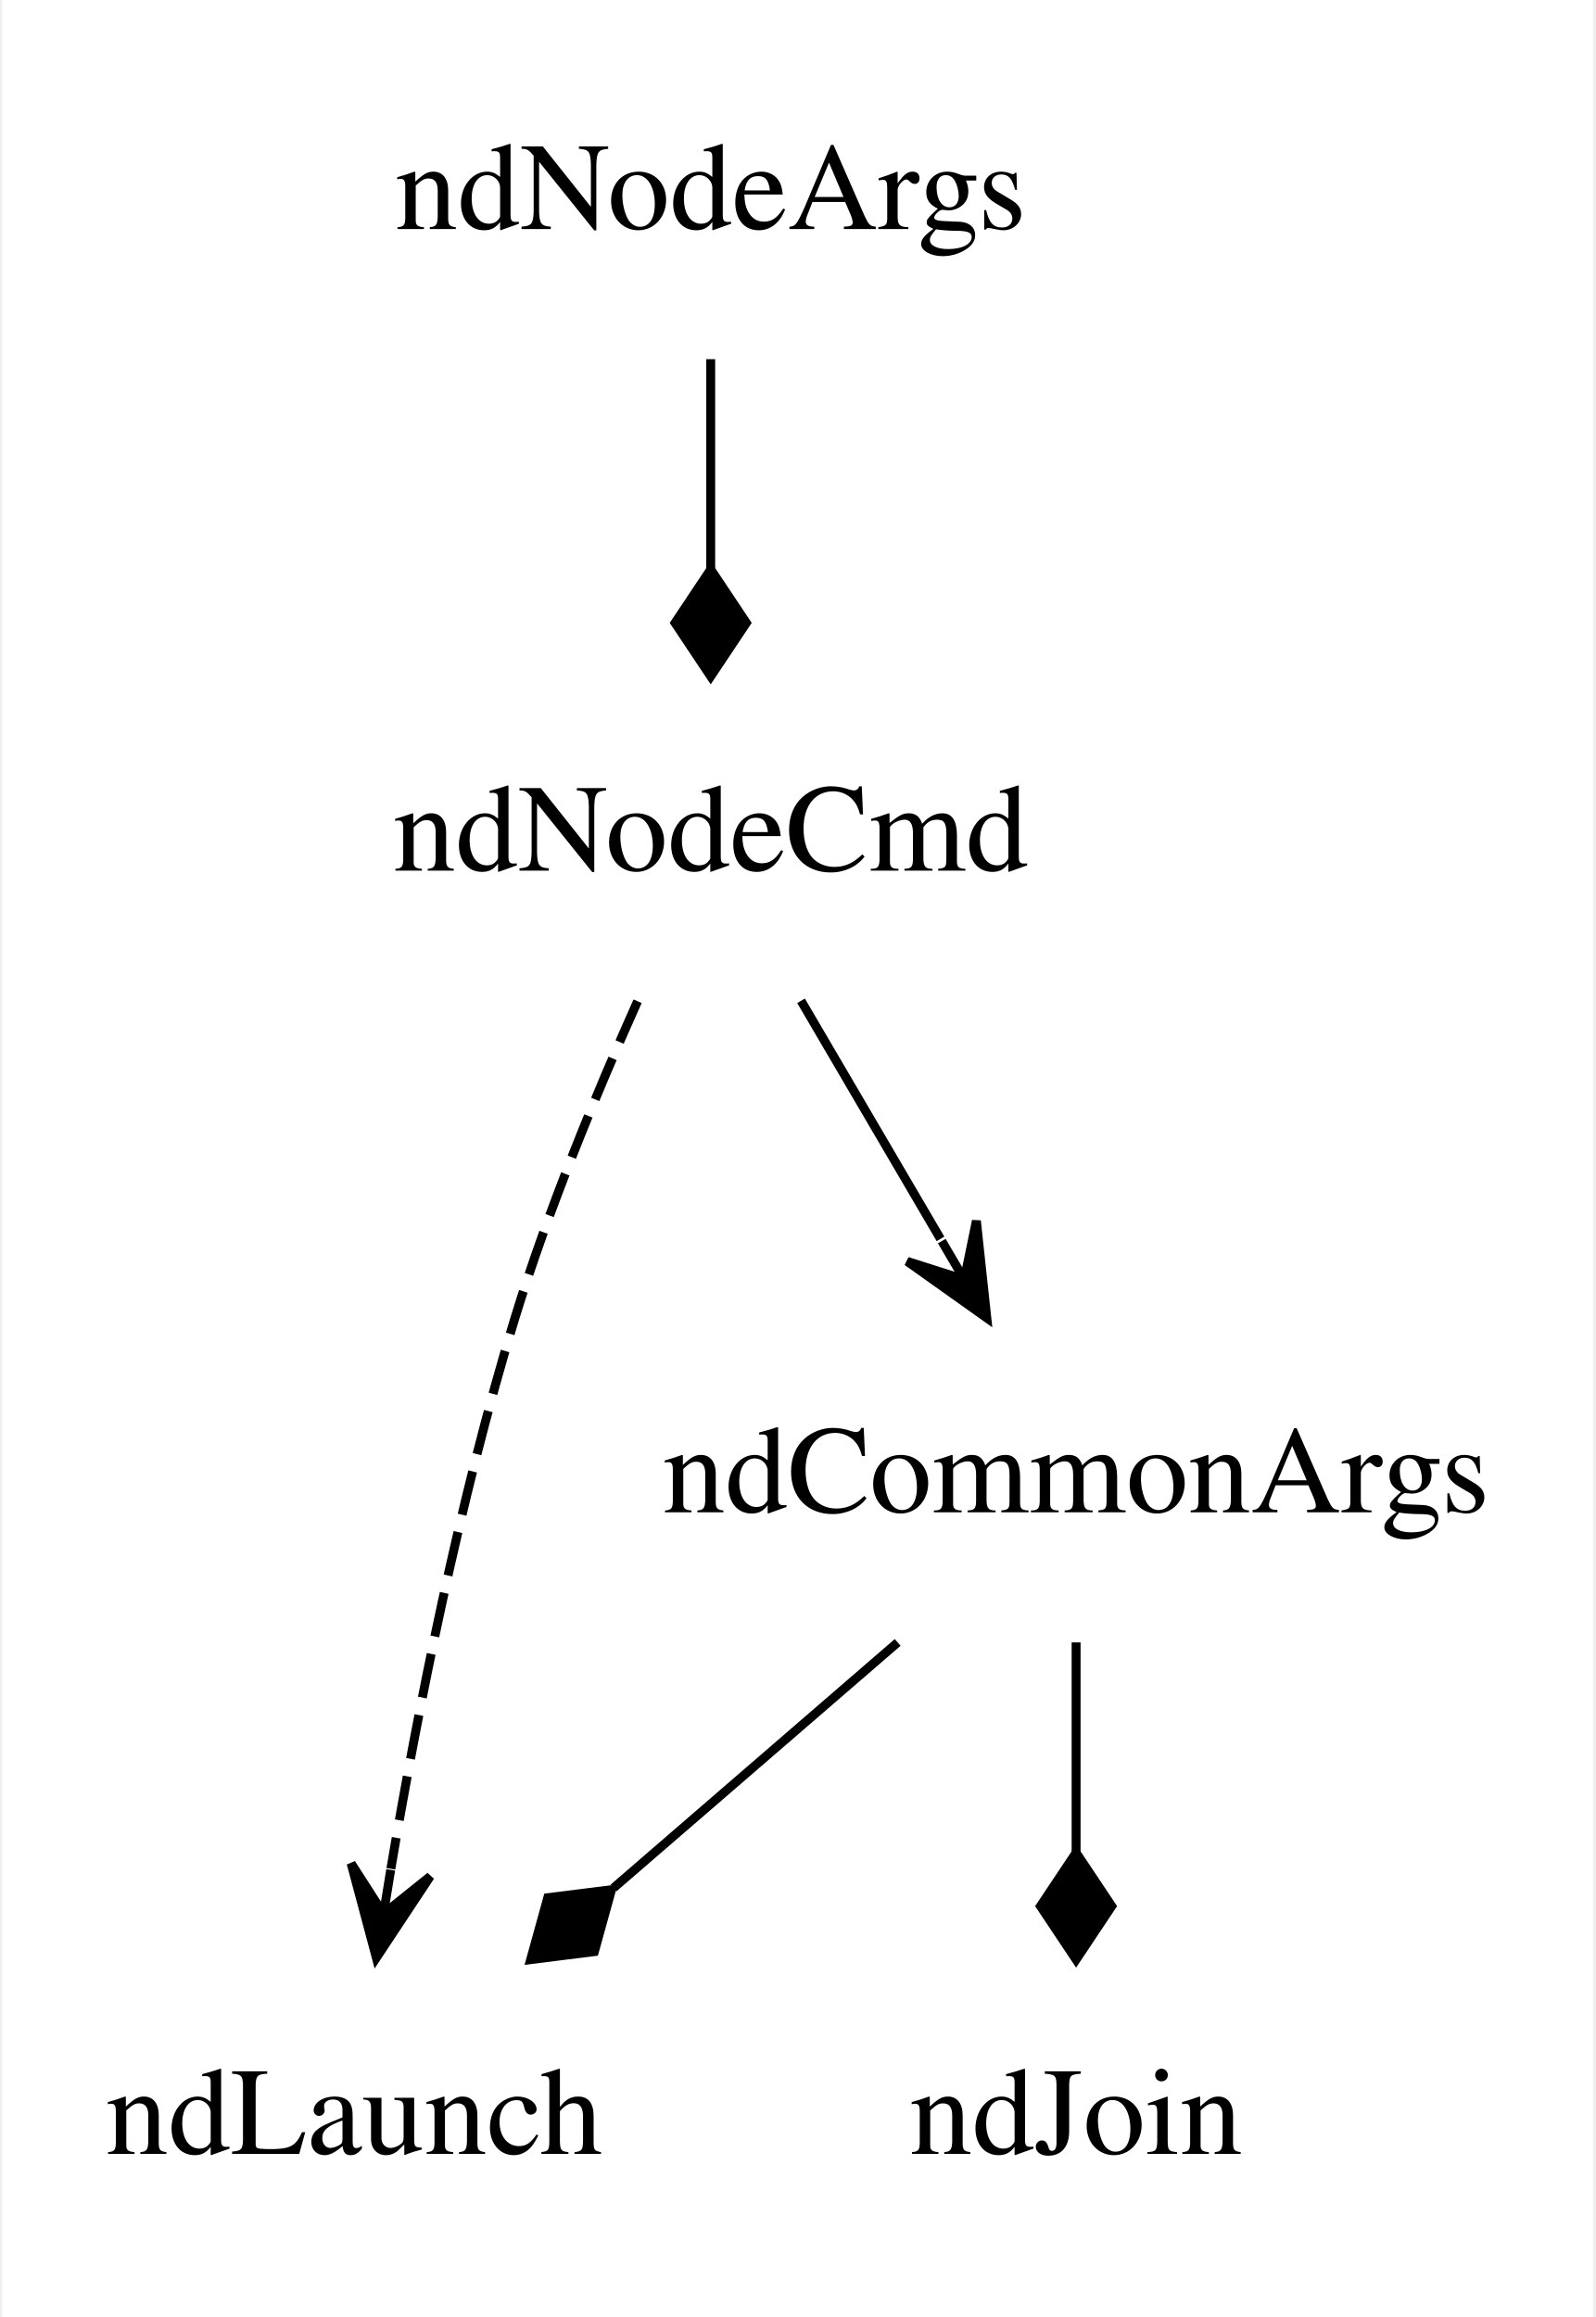
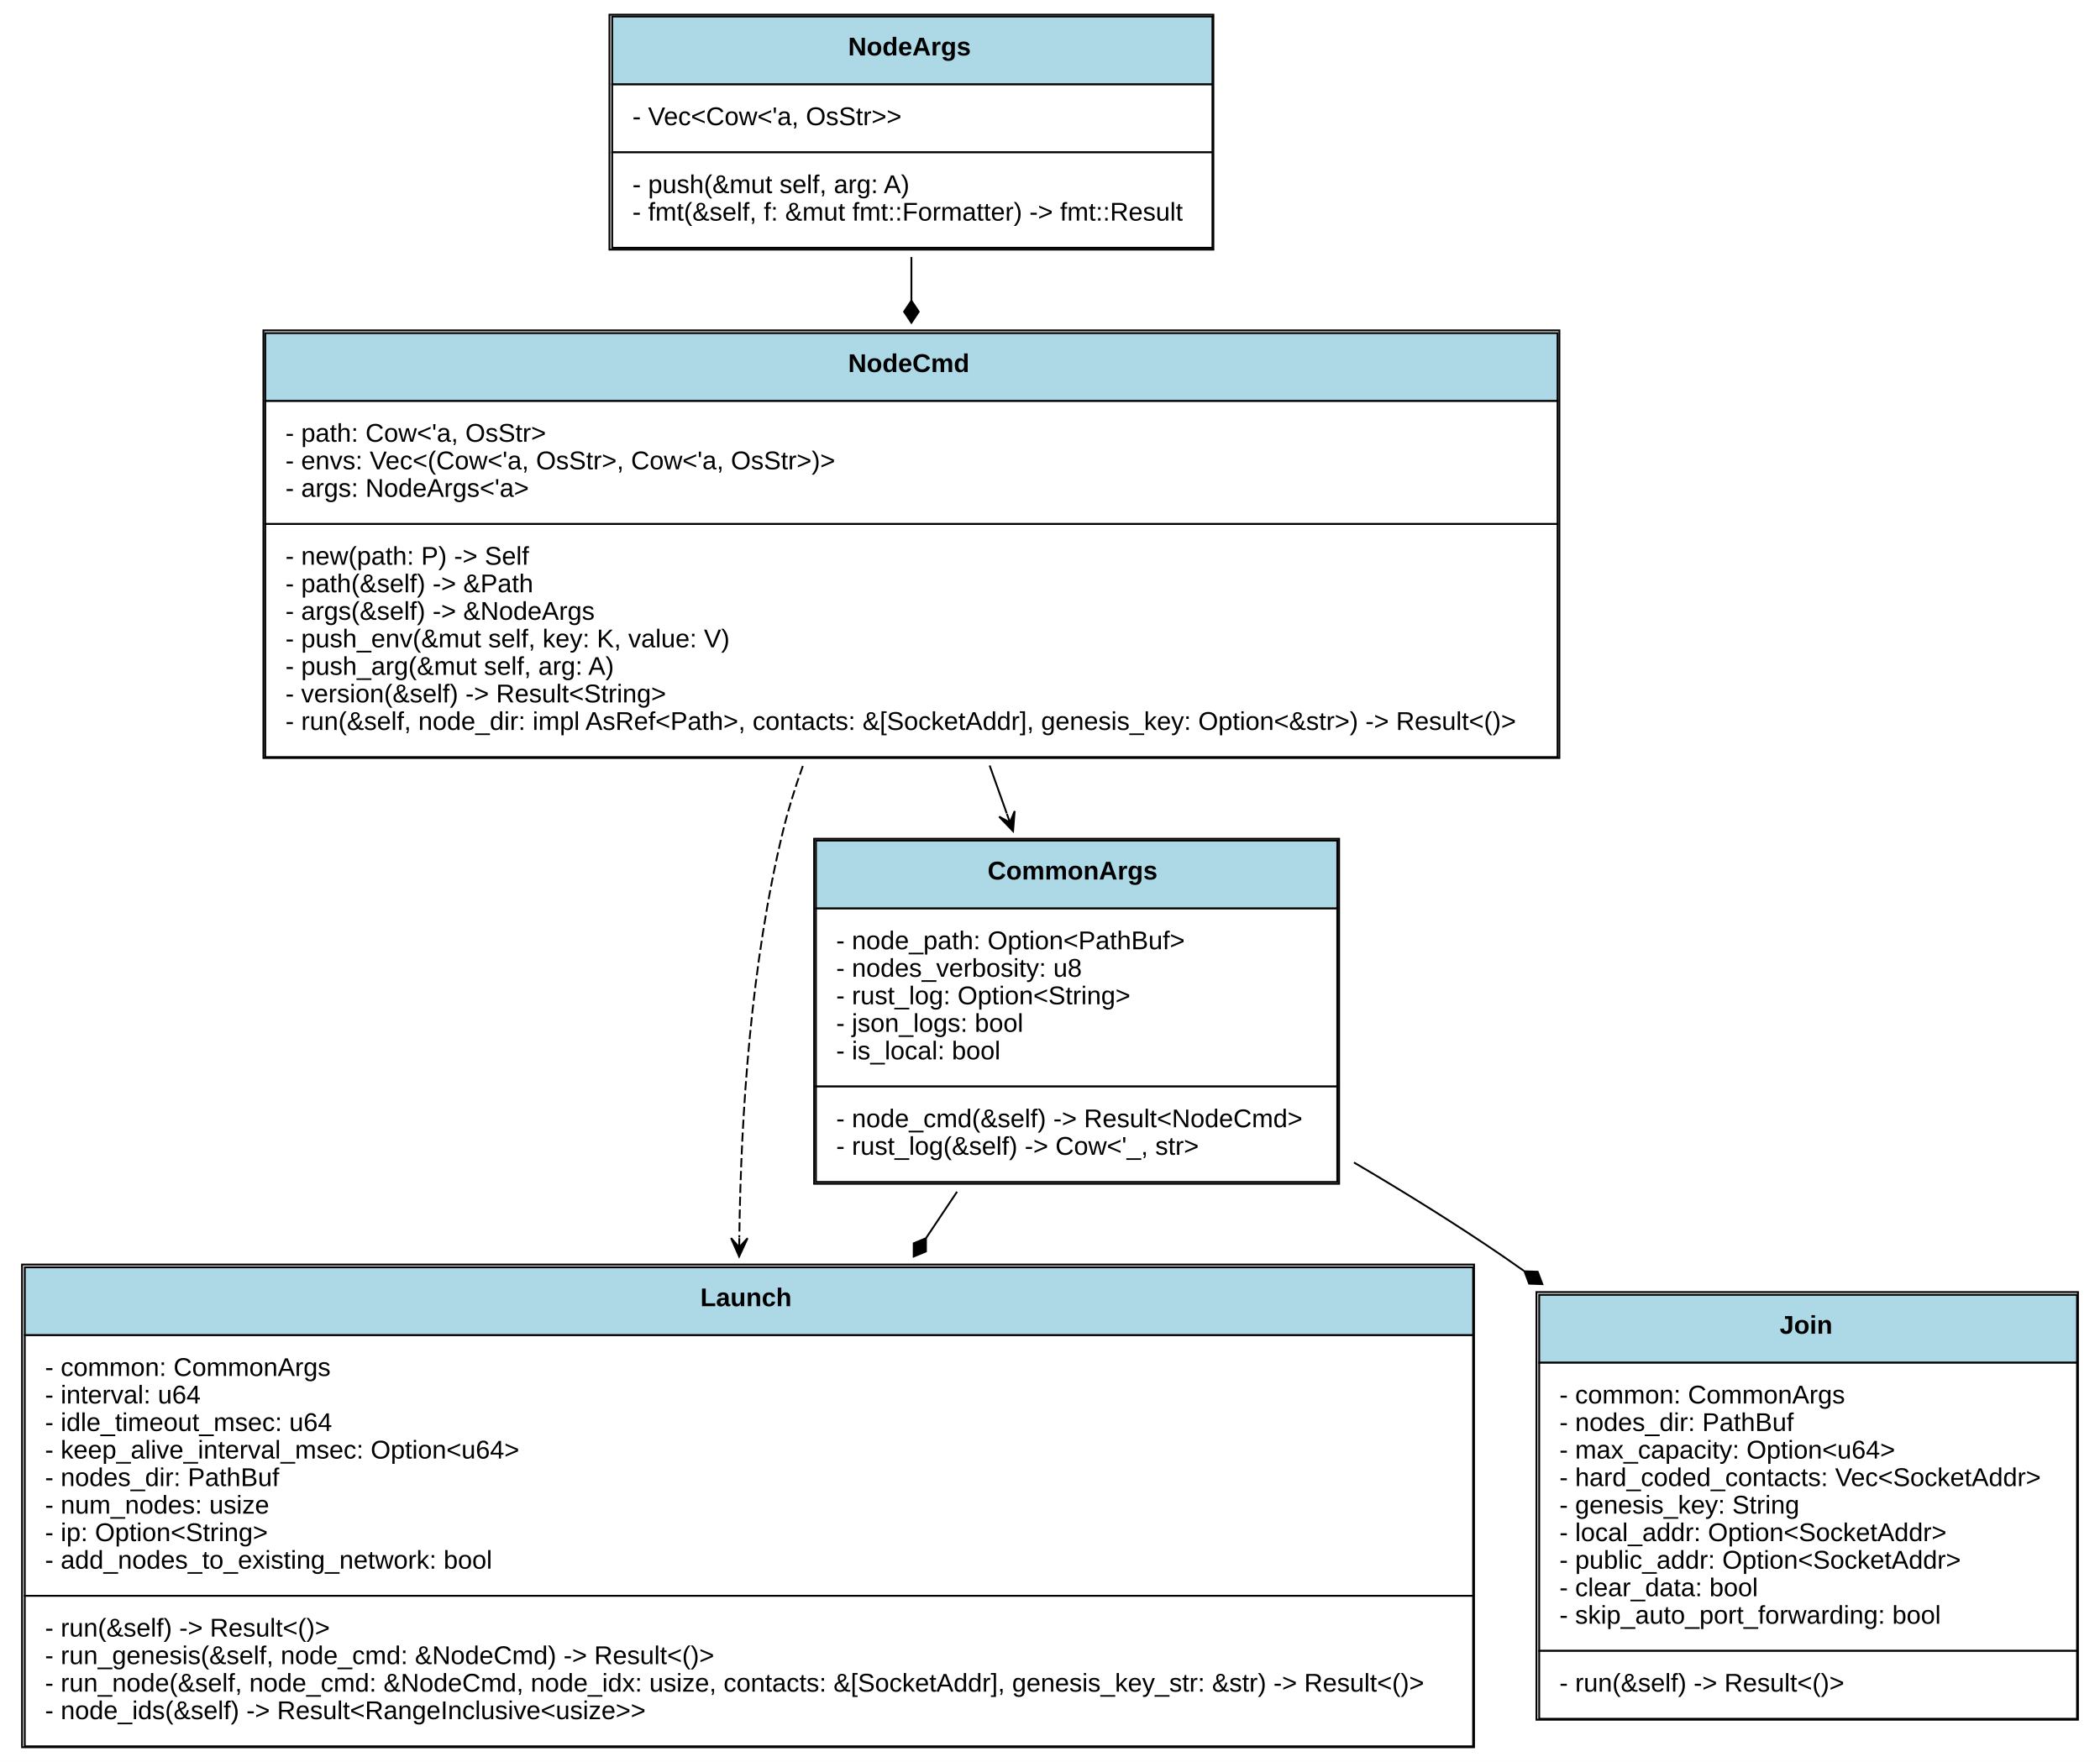
- <svg xmlns="http://www.w3.org/2000/svg" width="179pt" height="260pt" viewBox="0.00 0.00 178.50 260.00">
-   <g id="graph0" class="graph" transform="scale(1 1) rotate(0) translate(4 256)">
-     <polygon fill="white" stroke="none" points="-4,4 -4,-256 174.5,-256 174.5,4 -4,4" />
+ <svg xmlns="http://www.w3.org/2000/svg" xmlns:xlink="http://www.w3.org/1999/xlink" width="1144pt" height="960pt" viewBox="0.00 0.00 1144.00 960.00">
+   <g id="graph0" class="graph" transform="scale(1 1) rotate(0) translate(4 956)">
+     <polygon fill="white" stroke="none" points="-4,4 -4,-956 1140,-956 1140,4 -4,4" />
    <g id="node1" class="node">
-       <text text-anchor="middle" x="35.5" y="-14.3" font-family="Times,serif" font-size="14.00">ndLaunch</text>
+       <g id="a_node1_0">
+         <a xlink:href="https://github.com/maidsafe/sn_launch_tool/blob/master/src/lib.rs#:~:text=struct%20Launch" xlink:title="&lt;TABLE&gt;">
+           <polygon fill="lightblue" stroke="none" points="9.5,-228.5 9.5,-265.5 798.5,-265.5 798.5,-228.5 9.5,-228.5" />
+           <polygon fill="none" stroke="black" points="9.5,-228.5 9.5,-265.5 798.5,-265.5 798.5,-228.5 9.5,-228.5" />
+           <text text-anchor="start" x="377.5" y="-244.3" font-family="Arial" font-weight="bold" font-size="14.00">Launch</text>
+           <polygon fill="white" stroke="none" points="9.5,-86.5 9.5,-228.5 798.5,-228.5 798.5,-86.5 9.5,-86.5" />
+           <polygon fill="none" stroke="black" points="9.5,-86.5 9.5,-228.5 798.5,-228.5 798.5,-86.5 9.5,-86.5" />
+           <text text-anchor="start" x="20.5" y="-206.3" font-family="Arial" font-size="14.00">- common: CommonArgs</text>
+           <text text-anchor="start" x="20.5" y="-191.3" font-family="Arial" font-size="14.00">- interval: u64</text>
+           <text text-anchor="start" x="20.5" y="-176.3" font-family="Arial" font-size="14.00">- idle_timeout_msec: u64</text>
+           <text text-anchor="start" x="20.5" y="-161.3" font-family="Arial" font-size="14.00">- keep_alive_interval_msec: Option&lt;u64&gt;</text>
+           <text text-anchor="start" x="20.5" y="-146.3" font-family="Arial" font-size="14.00">- nodes_dir: PathBuf</text>
+           <text text-anchor="start" x="20.5" y="-131.3" font-family="Arial" font-size="14.00">- num_nodes: usize</text>
+           <text text-anchor="start" x="20.5" y="-116.3" font-family="Arial" font-size="14.00">- ip: Option&lt;String&gt;</text>
+           <text text-anchor="start" x="20.5" y="-101.3" font-family="Arial" font-size="14.00">- add_nodes_to_existing_network: bool</text>
+           <polygon fill="white" stroke="none" points="9.5,-4.5 9.5,-86.5 798.5,-86.5 798.5,-4.5 9.5,-4.5" />
+           <polygon fill="none" stroke="black" points="9.5,-4.5 9.5,-86.5 798.5,-86.5 798.5,-4.5 9.5,-4.5" />
+           <text text-anchor="start" x="20.5" y="-64.3" font-family="Arial" font-size="14.00">- run(&amp;self) -&gt; Result&lt;()&gt;</text>
+           <text text-anchor="start" x="20.5" y="-49.3" font-family="Arial" font-size="14.00">- run_genesis(&amp;self, node_cmd: &amp;NodeCmd) -&gt; Result&lt;()&gt;</text>
+           <text text-anchor="start" x="20.5" y="-34.3" font-family="Arial" font-size="14.00">- run_node(&amp;self, node_cmd: &amp;NodeCmd, node_idx: usize, contacts: &amp;[SocketAddr], genesis_key_str: &amp;str) -&gt; Result&lt;()&gt;</text>
+           <text text-anchor="start" x="20.5" y="-19.3" font-family="Arial" font-size="14.00">- node_ids(&amp;self) -&gt; Result&lt;RangeInclusive&lt;usize&gt;&gt;</text>
+           <polygon fill="none" stroke="black" points="8,-4 8,-267 799,-267 799,-4 8,-4" />
+         </a>
+       </g>
    </g>
    <g id="node2" class="node">
-       <text text-anchor="middle" x="116.5" y="-14.3" font-family="Times,serif" font-size="14.00">ndJoin</text>
+       <g id="a_node2_1">
+         <a xlink:href="https://github.com/maidsafe/sn_launch_tool/blob/master/src/lib.rs#:~:text=struct%20Join" xlink:title="&lt;TABLE&gt;">
+           <polygon fill="lightblue" stroke="none" points="834.5,-213.5 834.5,-250.5 1127.5,-250.5 1127.5,-213.5 834.5,-213.5" />
+           <polygon fill="none" stroke="black" points="834.5,-213.5 834.5,-250.5 1127.5,-250.5 1127.5,-213.5 834.5,-213.5" />
+           <text text-anchor="start" x="965.5" y="-229.3" font-family="Arial" font-weight="bold" font-size="14.00">Join</text>
+           <polygon fill="white" stroke="none" points="834.5,-56.5 834.5,-213.5 1127.5,-213.5 1127.5,-56.5 834.5,-56.5" />
+           <polygon fill="none" stroke="black" points="834.5,-56.5 834.5,-213.5 1127.5,-213.5 1127.5,-56.5 834.5,-56.5" />
+           <text text-anchor="start" x="845.5" y="-191.3" font-family="Arial" font-size="14.00">- common: CommonArgs</text>
+           <text text-anchor="start" x="845.5" y="-176.3" font-family="Arial" font-size="14.00">- nodes_dir: PathBuf</text>
+           <text text-anchor="start" x="845.5" y="-161.3" font-family="Arial" font-size="14.00">- max_capacity: Option&lt;u64&gt;</text>
+           <text text-anchor="start" x="845.5" y="-146.3" font-family="Arial" font-size="14.00">- hard_coded_contacts: Vec&lt;SocketAddr&gt;</text>
+           <text text-anchor="start" x="845.5" y="-131.3" font-family="Arial" font-size="14.00">- genesis_key: String</text>
+           <text text-anchor="start" x="845.5" y="-116.3" font-family="Arial" font-size="14.00">- local_addr: Option&lt;SocketAddr&gt;</text>
+           <text text-anchor="start" x="845.5" y="-101.3" font-family="Arial" font-size="14.00">- public_addr: Option&lt;SocketAddr&gt;</text>
+           <text text-anchor="start" x="845.5" y="-86.3" font-family="Arial" font-size="14.00">- clear_data: bool</text>
+           <text text-anchor="start" x="845.5" y="-71.3" font-family="Arial" font-size="14.00">- skip_auto_port_forwarding: bool</text>
+           <polygon fill="white" stroke="none" points="834.5,-19.5 834.5,-56.5 1127.5,-56.5 1127.5,-19.5 834.5,-19.5" />
+           <polygon fill="none" stroke="black" points="834.5,-19.5 834.5,-56.5 1127.5,-56.5 1127.5,-19.5 834.5,-19.5" />
+           <text text-anchor="start" x="845.5" y="-34.3" font-family="Arial" font-size="14.00">- run(&amp;self) -&gt; Result&lt;()&gt;</text>
+           <polygon fill="none" stroke="black" points="833,-19 833,-252 1128,-252 1128,-19 833,-19" />
+         </a>
+       </g>
    </g>
    <g id="node3" class="node">
-       <text text-anchor="middle" x="116.5" y="-86.3" font-family="Times,serif" font-size="14.00">ndCommonArgs</text>
+       <g id="a_node3_2">
+         <a xlink:href="https://github.com/maidsafe/sn_launch_tool/blob/master/src/lib.rs#:~:text=struct%20CommonArgs" xlink:title="&lt;TABLE&gt;">
+           <polygon fill="lightblue" stroke="none" points="440.5,-461 440.5,-498 724.5,-498 724.5,-461 440.5,-461" />
+           <polygon fill="none" stroke="black" points="440.5,-461 440.5,-498 724.5,-498 724.5,-461 440.5,-461" />
+           <text text-anchor="start" x="534" y="-476.8" font-family="Arial" font-weight="bold" font-size="14.00">CommonArgs</text>
+           <polygon fill="white" stroke="none" points="440.5,-364 440.5,-461 724.5,-461 724.5,-364 440.5,-364" />
+           <polygon fill="none" stroke="black" points="440.5,-364 440.5,-461 724.5,-461 724.5,-364 440.5,-364" />
+           <text text-anchor="start" x="451.5" y="-438.8" font-family="Arial" font-size="14.00">- node_path: Option&lt;PathBuf&gt;</text>
+           <text text-anchor="start" x="451.5" y="-423.8" font-family="Arial" font-size="14.00">- nodes_verbosity: u8</text>
+           <text text-anchor="start" x="451.5" y="-408.8" font-family="Arial" font-size="14.00">- rust_log: Option&lt;String&gt;</text>
+           <text text-anchor="start" x="451.5" y="-393.8" font-family="Arial" font-size="14.00">- json_logs: bool</text>
+           <text text-anchor="start" x="451.5" y="-378.8" font-family="Arial" font-size="14.00">- is_local: bool</text>
+           <polygon fill="white" stroke="none" points="440.5,-312 440.5,-364 724.5,-364 724.5,-312 440.5,-312" />
+           <polygon fill="none" stroke="black" points="440.5,-312 440.5,-364 724.5,-364 724.5,-312 440.5,-312" />
+           <text text-anchor="start" x="451.5" y="-341.8" font-family="Arial" font-size="14.00">- node_cmd(&amp;self) -&gt; Result&lt;NodeCmd&gt;</text>
+           <text text-anchor="start" x="451.5" y="-326.8" font-family="Arial" font-size="14.00">- rust_log(&amp;self) -&gt; Cow&lt;'_, str&gt;</text>
+           <polygon fill="none" stroke="black" points="439.5,-311 439.5,-499 725.5,-499 725.5,-311 439.5,-311" />
+         </a>
+       </g>
    </g>
    <g id="edge1" class="edge">
-       <path fill="none" stroke="black" d="M96.478,-71.697C86.865,-63.389 75.163,-53.277 64.591,-44.141" />
-       <polygon fill="black" stroke="black" points="64.371,-43.951 57.216,-43.054 55.292,-36.104 62.447,-37.001 64.371,-43.951" />
+       <path fill="none" stroke="black" d="M517.371,-306.67C511.838,-298.402 506.172,-289.934 500.464,-281.404" />
+       <polygon fill="black" stroke="black" points="500.424,-281.345 493.763,-278.583 493.751,-271.372 500.412,-274.134 500.424,-281.345" />
    </g>
    <g id="edge2" class="edge">
-       <path fill="none" stroke="black" d="M116.5,-71.697C116.5,-64.576 116.5,-56.129 116.5,-48.108" />
-       <polygon fill="black" stroke="black" points="116.5,-48.104 112.5,-42.104 116.5,-36.104 120.5,-42.104 116.5,-48.104" />
+       <path fill="none" stroke="black" d="M733.587,-322.611C761.333,-306.308 789.671,-288.72 815.5,-271 819.036,-268.574 822.59,-266.092 826.153,-263.564" />
+       <polygon fill="black" stroke="black" points="826.473,-263.334 829.007,-256.583 836.213,-256.325 833.68,-263.076 826.473,-263.334" />
    </g>
    <g id="node4" class="node">
-       <text text-anchor="middle" x="75.5" y="-158.3" font-family="Times,serif" font-size="14.00">ndNodeCmd</text>
+       <g id="a_node4_3">
+         <a xlink:href="https://github.com/maidsafe/sn_launch_tool/blob/master/src/cmd.rs#:~:text=struct%20NodeCmd" xlink:title="&lt;TABLE&gt;">
+           <polygon fill="lightblue" stroke="none" points="140.5,-737.5 140.5,-774.5 844.5,-774.5 844.5,-737.5 140.5,-737.5" />
+           <polygon fill="none" stroke="black" points="140.5,-737.5 140.5,-774.5 844.5,-774.5 844.5,-737.5 140.5,-737.5" />
+           <text text-anchor="start" x="458" y="-753.3" font-family="Arial" font-weight="bold" font-size="14.00">NodeCmd</text>
+           <polygon fill="white" stroke="none" points="140.5,-670.5 140.5,-737.5 844.5,-737.5 844.5,-670.5 140.5,-670.5" />
+           <polygon fill="none" stroke="black" points="140.5,-670.5 140.5,-737.5 844.5,-737.5 844.5,-670.5 140.5,-670.5" />
+           <text text-anchor="start" x="151.5" y="-715.3" font-family="Arial" font-size="14.00">- path: Cow&lt;'a, OsStr&gt;</text>
+           <text text-anchor="start" x="151.5" y="-700.3" font-family="Arial" font-size="14.00">- envs: Vec&lt;(Cow&lt;'a, OsStr&gt;, Cow&lt;'a, OsStr&gt;)&gt;</text>
+           <text text-anchor="start" x="151.5" y="-685.3" font-family="Arial" font-size="14.00">- args: NodeArgs&lt;'a&gt;</text>
+           <polygon fill="white" stroke="none" points="140.5,-543.5 140.5,-670.5 844.5,-670.5 844.5,-543.5 140.5,-543.5" />
+           <polygon fill="none" stroke="black" points="140.5,-543.5 140.5,-670.5 844.5,-670.5 844.5,-543.5 140.5,-543.5" />
+           <text text-anchor="start" x="151.5" y="-648.3" font-family="Arial" font-size="14.00">- new(path: P) -&gt; Self</text>
+           <text text-anchor="start" x="151.5" y="-633.3" font-family="Arial" font-size="14.00">- path(&amp;self) -&gt; &amp;Path</text>
+           <text text-anchor="start" x="151.5" y="-618.3" font-family="Arial" font-size="14.00">- args(&amp;self) -&gt; &amp;NodeArgs</text>
+           <text text-anchor="start" x="151.5" y="-603.3" font-family="Arial" font-size="14.00">- push_env(&amp;mut self, key: K, value: V)</text>
+           <text text-anchor="start" x="151.5" y="-588.3" font-family="Arial" font-size="14.00">- push_arg(&amp;mut self, arg: A)</text>
+           <text text-anchor="start" x="151.5" y="-573.3" font-family="Arial" font-size="14.00">- version(&amp;self) -&gt; Result&lt;String&gt;</text>
+           <text text-anchor="start" x="151.5" y="-558.3" font-family="Arial" font-size="14.00">- run(&amp;self, node_dir: impl AsRef&lt;Path&gt;, contacts: &amp;[SocketAddr], genesis_key: Option&lt;&amp;str&gt;) -&gt; Result&lt;()&gt;</text>
+           <polygon fill="none" stroke="black" points="139.5,-543 139.5,-776 845.5,-776 845.5,-543 139.5,-543" />
+         </a>
+       </g>
    </g>
    <g id="edge3" class="edge">
-       <path fill="none" stroke="black" stroke-dasharray="5,2" d="M67.294,-143.647C62.726,-133.446 57.226,-120.196 53.5,-108 47.292,-87.679 42.631,-64.084 39.609,-46.296" />
-       <polygon fill="black" stroke="black" points="37.98,-36.308 44.031,-45.453 38.785,-41.242 39.59,-46.177 39.59,-46.177 39.59,-46.177 38.785,-41.242 35.149,-46.902 37.98,-36.308 37.98,-36.308" />
+       <path fill="none" stroke="black" stroke-dasharray="5,2" d="M433.352,-538.653C429.09,-526.805 425.355,-514.798 422.5,-503 405.184,-431.433 399.63,-349.791 398.747,-281.756" />
+       <polygon fill="black" stroke="black" points="398.647,-271.389 403.244,-281.345 398.696,-276.388 398.744,-281.388 398.744,-281.388 398.744,-281.388 398.696,-276.388 394.244,-281.432 398.647,-271.389 398.647,-271.389" />
    </g>
    <g id="edge4" class="edge">
-       <path fill="none" stroke="black" d="M85.635,-143.697C90.352,-135.644 96.062,-125.894 101.282,-116.982" />
-       <polygon fill="black" stroke="black" points="106.482,-108.104 105.311,-119.008 103.955,-112.419 101.428,-116.733 101.428,-116.733 101.428,-116.733 103.955,-112.419 97.545,-114.459 106.482,-108.104 106.482,-108.104" />
+       <path fill="none" stroke="black" d="M535.128,-538.905C538.231,-530.199 541.349,-521.451 544.423,-512.827" />
+       <polygon fill="black" stroke="black" points="547.872,-503.152 548.753,-514.082 546.193,-507.862 544.514,-512.571 544.514,-512.571 544.514,-512.571 546.193,-507.862 540.275,-511.061 547.872,-503.152 547.872,-503.152" />
    </g>
    <g id="node5" class="node">
-       <text text-anchor="middle" x="75.5" y="-230.3" font-family="Times,serif" font-size="14.00">ndNodeArgs</text>
+       <g id="a_node5_4">
+         <a xlink:href="https://github.com/maidsafe/sn_launch_tool/blob/master/src/cmd.rs#:~:text=struct%20NodeArgs" xlink:title="&lt;TABLE&gt;">
+           <polygon fill="lightblue" stroke="none" points="329.5,-910 329.5,-947 656.5,-947 656.5,-910 329.5,-910" />
+           <polygon fill="none" stroke="black" points="329.5,-910 329.5,-947 656.5,-947 656.5,-910 329.5,-910" />
+           <text text-anchor="start" x="458" y="-925.8" font-family="Arial" font-weight="bold" font-size="14.00">NodeArgs</text>
+           <polygon fill="white" stroke="none" points="329.5,-873 329.5,-910 656.5,-910 656.5,-873 329.5,-873" />
+           <polygon fill="none" stroke="black" points="329.5,-873 329.5,-910 656.5,-910 656.5,-873 329.5,-873" />
+           <text text-anchor="start" x="340.5" y="-887.8" font-family="Arial" font-size="14.00">- Vec&lt;Cow&lt;'a, OsStr&gt;&gt;</text>
+           <polygon fill="white" stroke="none" points="329.5,-821 329.5,-873 656.5,-873 656.5,-821 329.5,-821" />
+           <polygon fill="none" stroke="black" points="329.5,-821 329.5,-873 656.5,-873 656.5,-821 329.5,-821" />
+           <text text-anchor="start" x="340.5" y="-850.8" font-family="Arial" font-size="14.00">- push(&amp;mut self, arg: A)</text>
+           <text text-anchor="start" x="340.5" y="-835.8" font-family="Arial" font-size="14.00">- fmt(&amp;self, f: &amp;mut fmt::Formatter) -&gt; fmt::Result</text>
+           <polygon fill="none" stroke="black" points="328,-820 328,-948 657,-948 657,-820 328,-820" />
+         </a>
+       </g>
    </g>
    <g id="edge5" class="edge">
-       <path fill="none" stroke="black" d="M75.5,-215.697C75.5,-208.576 75.5,-200.129 75.5,-192.108" />
-       <polygon fill="black" stroke="black" points="75.5,-192.104 71.5,-186.104 75.5,-180.104 79.5,-186.104 75.5,-192.104" />
+       <path fill="none" stroke="black" d="M492.5,-815.941C492.5,-808.29 492.5,-800.305 492.5,-792.17" />
+       <polygon fill="black" stroke="black" points="492.5,-792.164 488.5,-786.164 492.5,-780.164 496.5,-786.164 492.5,-792.164" />
    </g>
  </g>
</svg>
